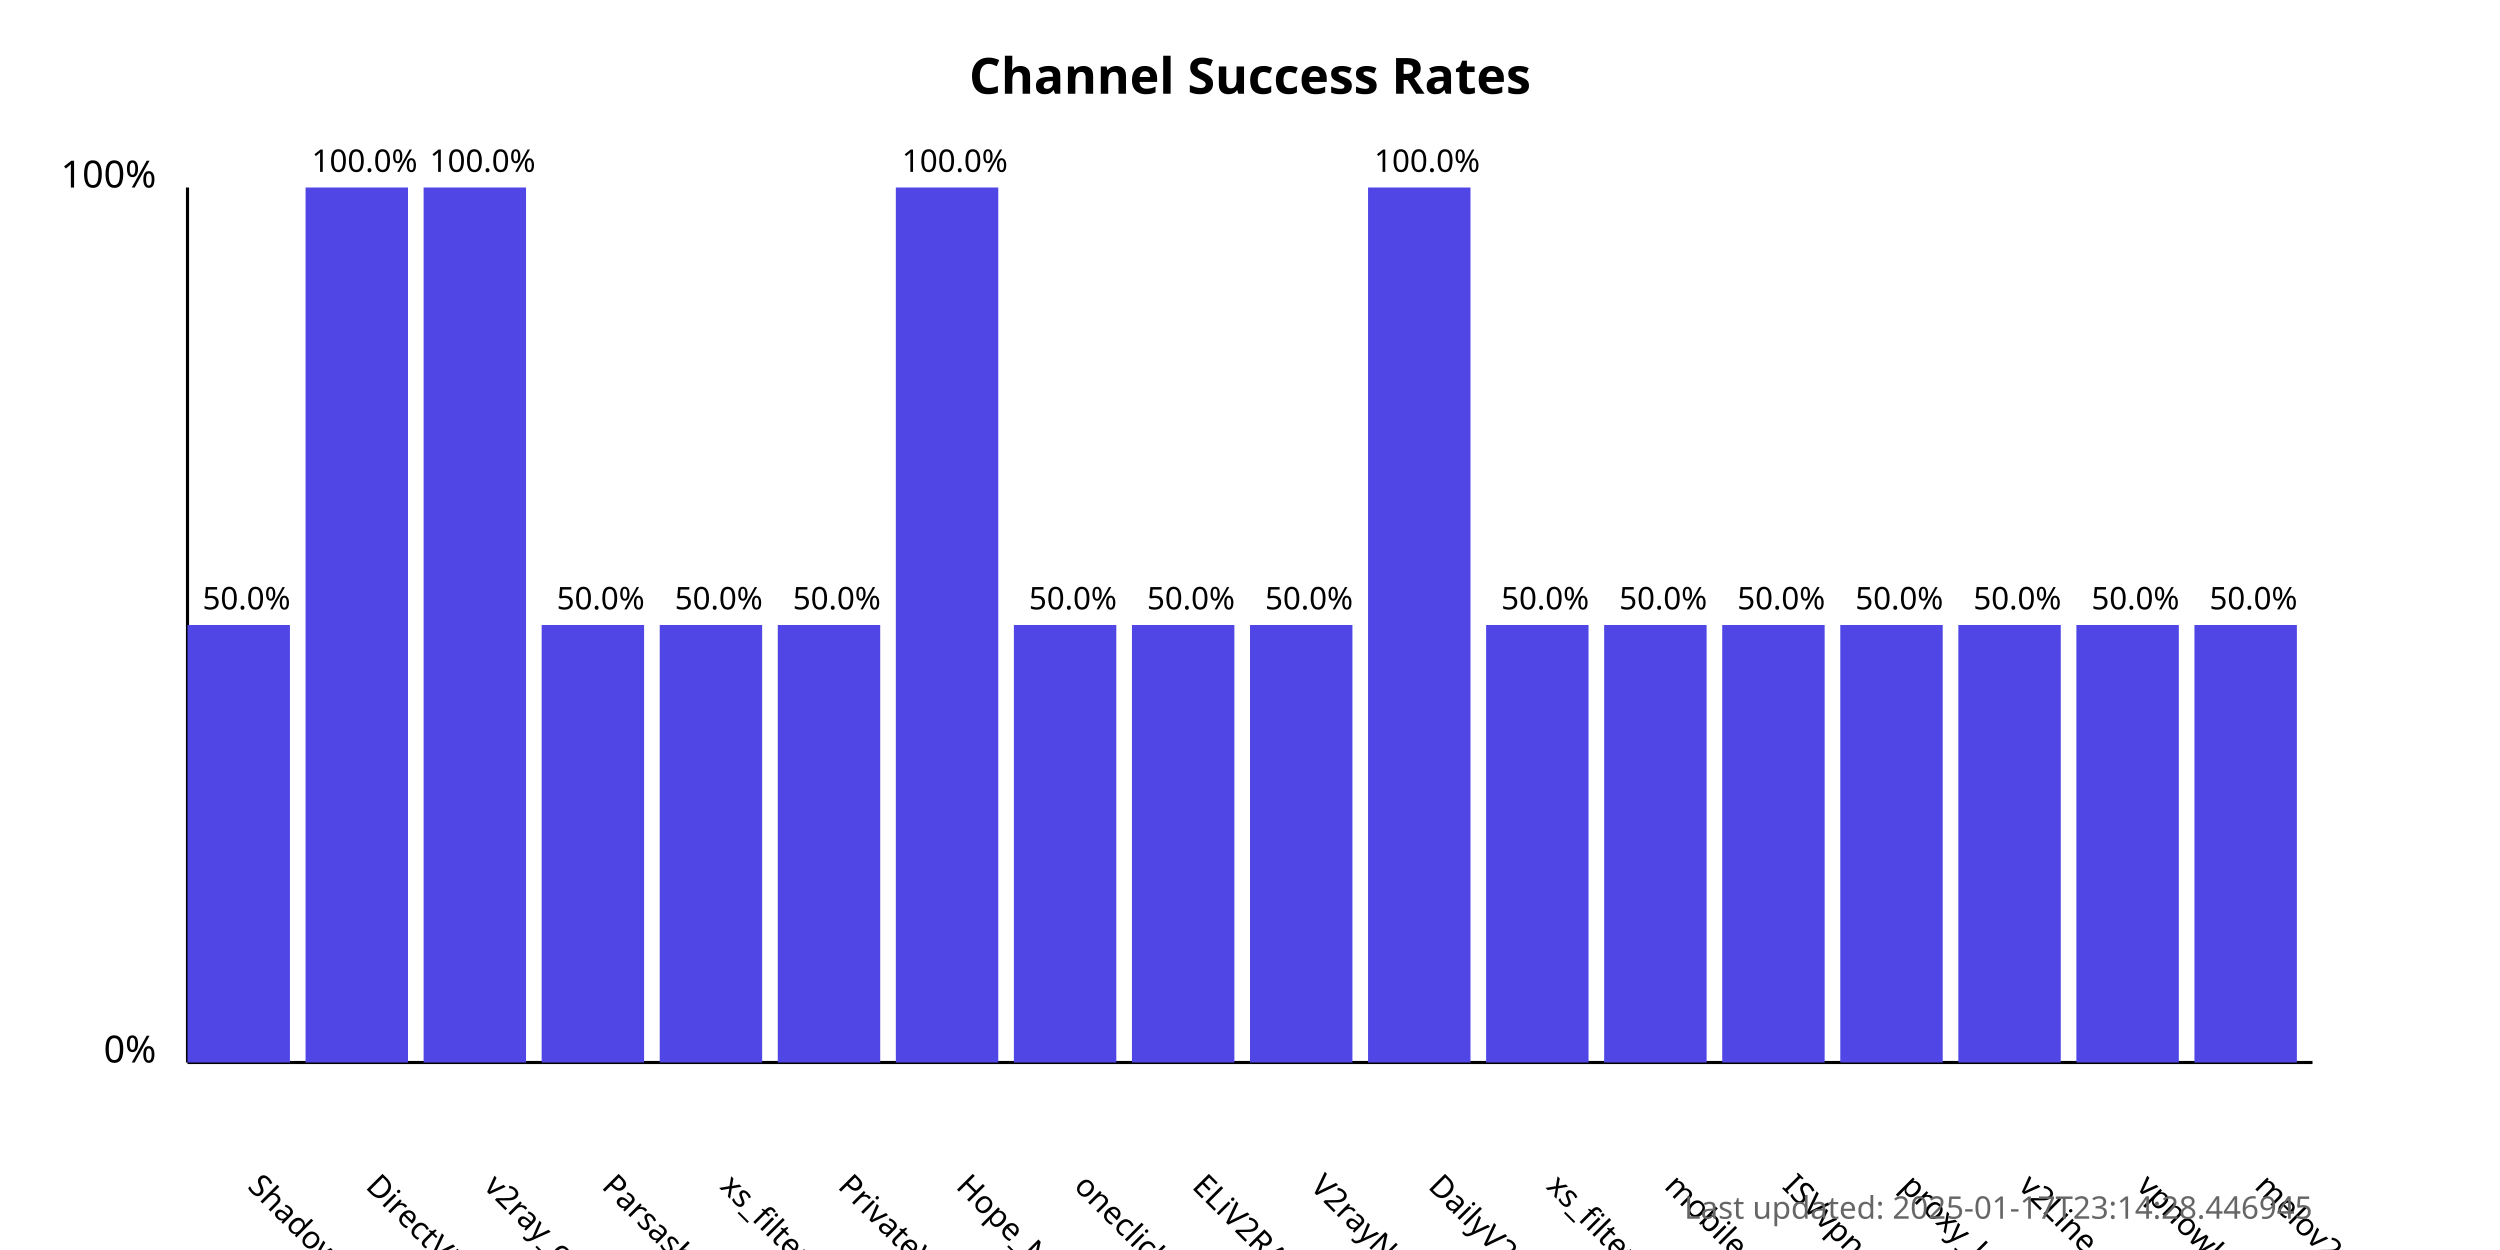
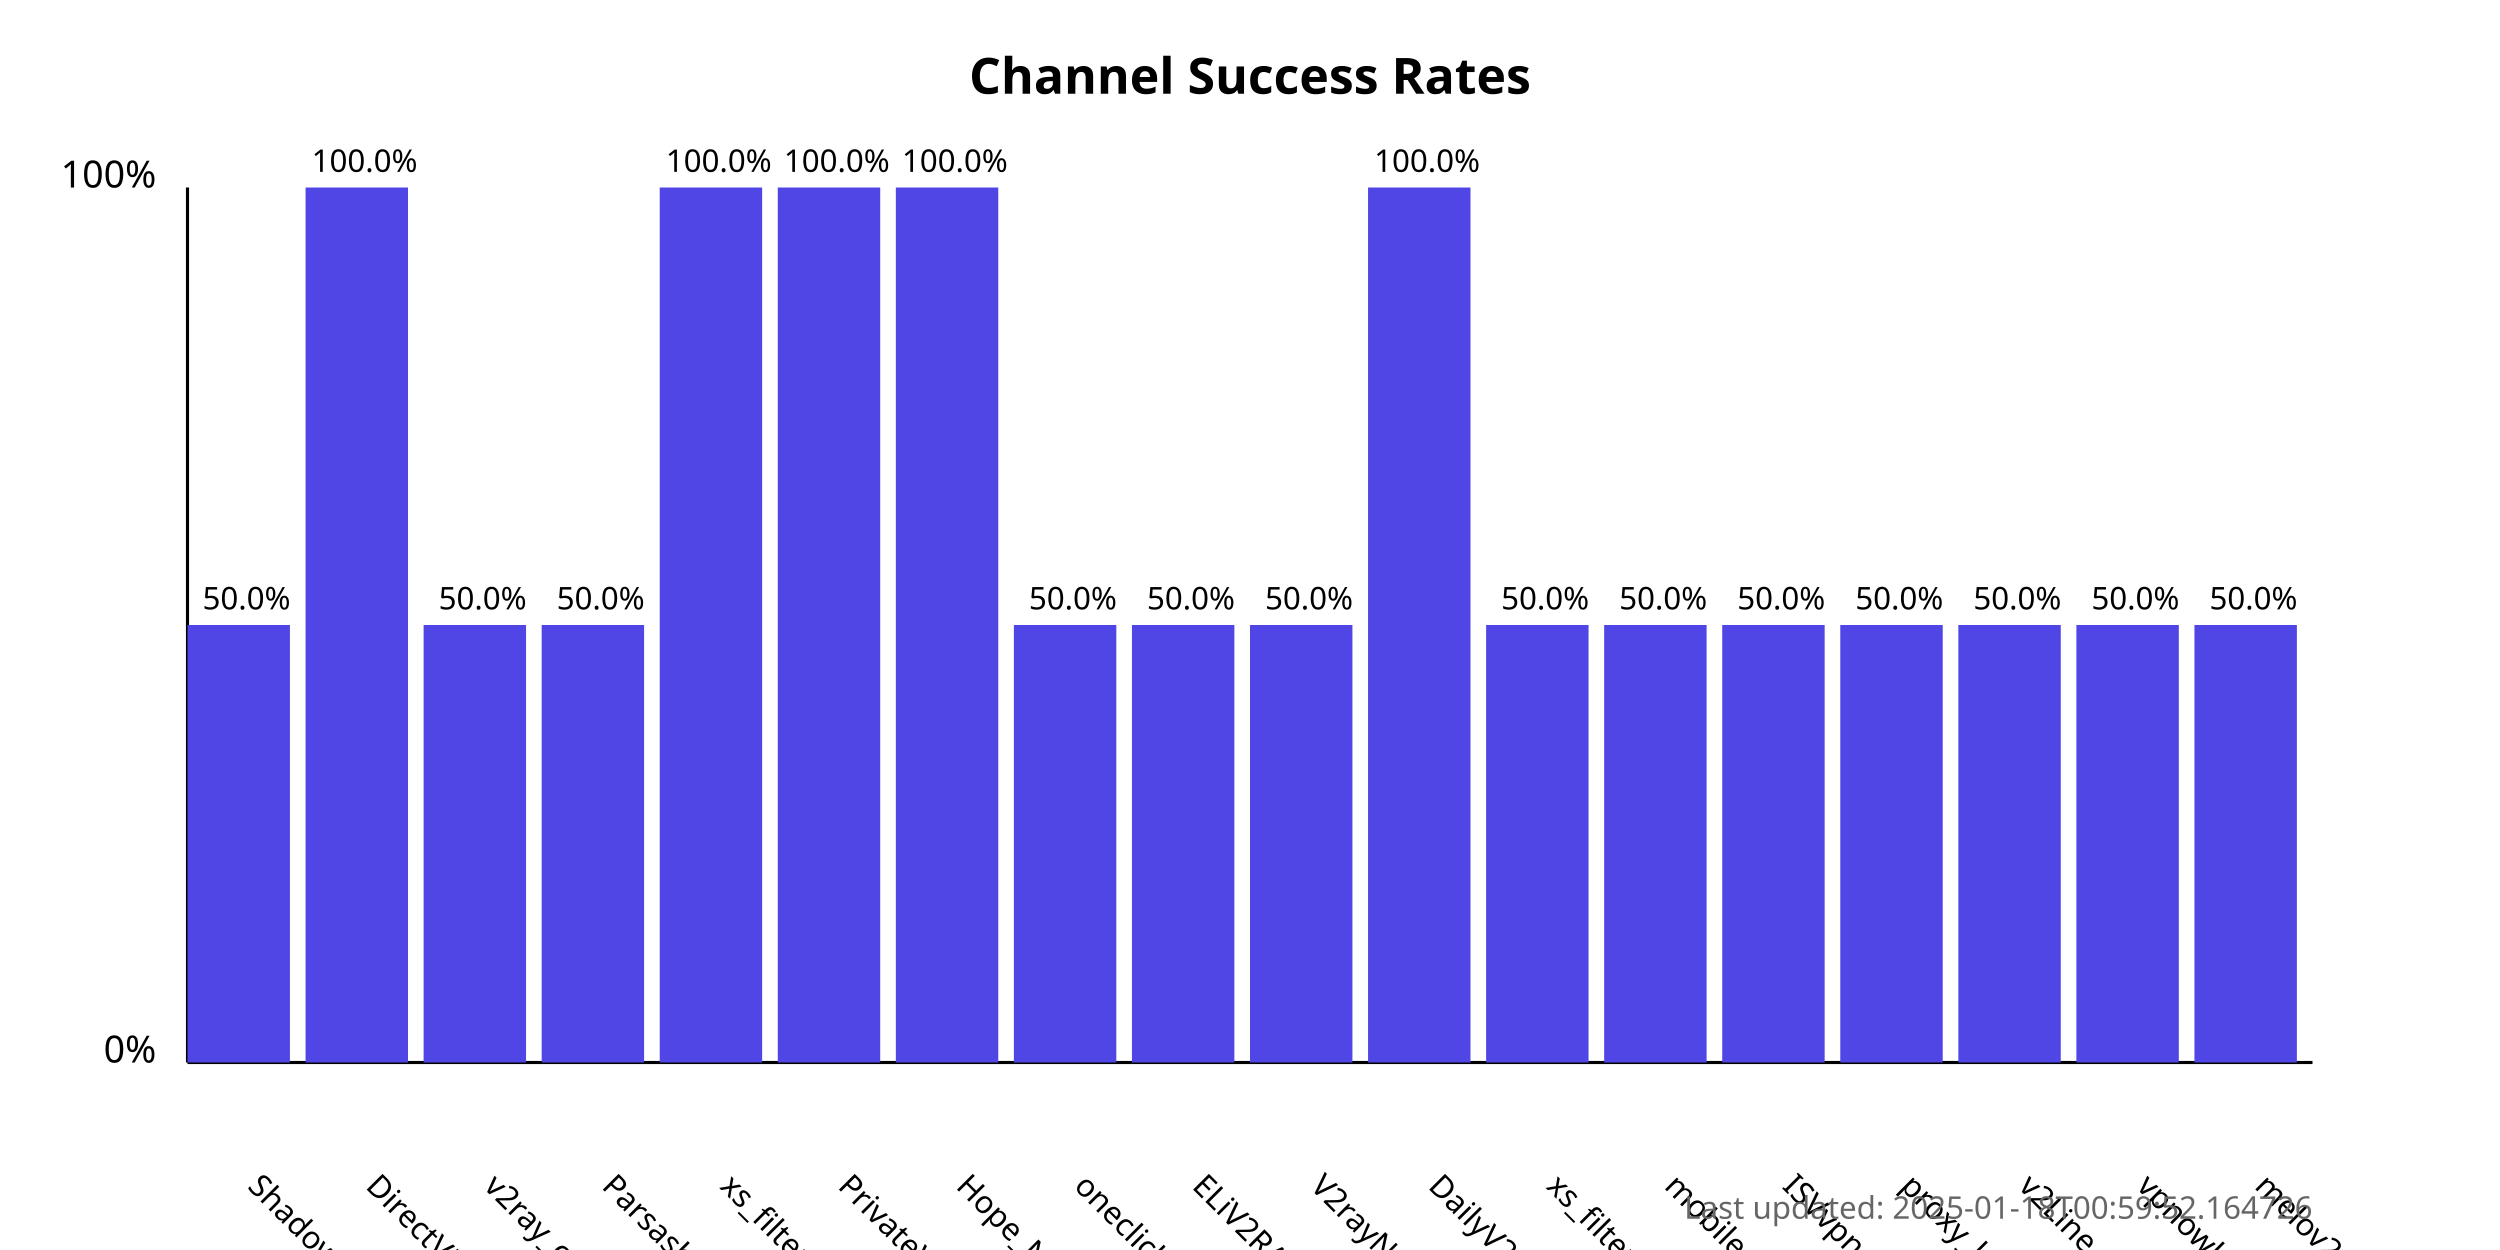
<svg xmlns="http://www.w3.org/2000/svg" width="800" height="400">
  <style>
            .chart-title { font: bold 16px sans-serif; }
            .axis-label { font: 12px sans-serif; }
            .tick-label { font: 10px sans-serif; }
            .bar { fill: #4f46e5; }
            .bar:hover { fill: #6366f1; }
            .timestamp { font: 10px sans-serif; fill: #666; }
        </style>
  <text x="400.0" y="30" text-anchor="middle" class="chart-title">
            Channel Success Rates
        </text>
  <line x1="60" y1="340" x2="60" y2="60" stroke="black" stroke-width="1" />
  <line x1="60" y1="340" x2="740" y2="340" stroke="black" stroke-width="1" />
  <text x="50" y="340" text-anchor="end" class="axis-label">0%</text>
  <text x="50" y="60" text-anchor="end" class="axis-label">100%</text>
  <g>
    <rect x="60" y="200.0" width="32.778" height="140.0" class="bar" />
    <text x="78.889" y="380" transform="rotate(45, 78.88889, 380)" text-anchor="start" class="tick-label">
                ShadowProxy66
            </text>
    <text x="78.889" y="195.0" text-anchor="middle" class="tick-label">
                50.0%
            </text>
  </g>
  <g>
    <rect x="97.778" y="60.0" width="32.778" height="280.0" class="bar" />
    <text x="116.667" y="380" transform="rotate(45, 116.6667, 380)" text-anchor="start" class="tick-label">
                DirectVPN
            </text>
    <text x="116.667" y="55.0" text-anchor="middle" class="tick-label">
                100.0%
            </text>
  </g>
  <g>
-     <rect x="135.556" y="60.0" width="32.778" height="280.0" class="bar" />
+     <rect x="135.556" y="200.0" width="32.778" height="140.0" class="bar" />
    <text x="154.444" y="380" transform="rotate(45, 154.4444, 380)" text-anchor="start" class="tick-label">
                v2ray_configs_pool
            </text>
-     <text x="154.444" y="55.0" text-anchor="middle" class="tick-label">
-                 100.0%
+     <text x="154.444" y="195.0" text-anchor="middle" class="tick-label">
+                 50.0%
            </text>
  </g>
  <g>
    <rect x="173.333" y="200.0" width="32.778" height="140.0" class="bar" />
    <text x="192.222" y="380" transform="rotate(45, 192.2222, 380)" text-anchor="start" class="tick-label">
                Parsashonam
            </text>
    <text x="192.222" y="195.0" text-anchor="middle" class="tick-label">
                50.0%
            </text>
  </g>
  <g>
-     <rect x="211.111" y="200.0" width="32.778" height="140.0" class="bar" />
+     <rect x="211.111" y="60.0" width="32.778" height="280.0" class="bar" />
    <text x="230" y="380" transform="rotate(45, 230, 380)" text-anchor="start" class="tick-label">
                xs_filternet
            </text>
-     <text x="230" y="195.0" text-anchor="middle" class="tick-label">
-                 50.0%
+     <text x="230" y="55.0" text-anchor="middle" class="tick-label">
+                 100.0%
            </text>
  </g>
  <g>
-     <rect x="248.889" y="200.0" width="32.778" height="140.0" class="bar" />
+     <rect x="248.889" y="60.0" width="32.778" height="280.0" class="bar" />
    <text x="267.778" y="380" transform="rotate(45, 267.7778, 380)" text-anchor="start" class="tick-label">
                PrivateVPNs
            </text>
-     <text x="267.778" y="195.0" text-anchor="middle" class="tick-label">
-                 50.0%
+     <text x="267.778" y="55.0" text-anchor="middle" class="tick-label">
+                 100.0%
            </text>
  </g>
  <g>
    <rect x="286.667" y="60.0" width="32.778" height="280.0" class="bar" />
    <text x="305.556" y="380" transform="rotate(45, 305.5556, 380)" text-anchor="start" class="tick-label">
                Hope_Net
            </text>
    <text x="305.556" y="55.0" text-anchor="middle" class="tick-label">
                100.0%
            </text>
  </g>
  <g>
    <rect x="324.444" y="200.0" width="32.778" height="140.0" class="bar" />
    <text x="343.333" y="380" transform="rotate(45, 343.3333, 380)" text-anchor="start" class="tick-label">
                oneclickvpnkeys
            </text>
    <text x="343.333" y="195.0" text-anchor="middle" class="tick-label">
                50.0%
            </text>
  </g>
  <g>
    <rect x="362.222" y="200.0" width="32.778" height="140.0" class="bar" />
    <text x="381.111" y="380" transform="rotate(45, 381.1111, 380)" text-anchor="start" class="tick-label">
                ELiV2RAY
            </text>
    <text x="381.111" y="195.0" text-anchor="middle" class="tick-label">
                50.0%
            </text>
  </g>
  <g>
    <rect x="400" y="200.0" width="32.778" height="140.0" class="bar" />
    <text x="418.889" y="380" transform="rotate(45, 418.8889, 380)" text-anchor="start" class="tick-label">
                V2rayNGX
            </text>
    <text x="418.889" y="195.0" text-anchor="middle" class="tick-label">
                50.0%
            </text>
  </g>
  <g>
    <rect x="437.778" y="60.0" width="32.778" height="280.0" class="bar" />
    <text x="456.667" y="380" transform="rotate(45, 456.6667, 380)" text-anchor="start" class="tick-label">
                DailyV2RY
            </text>
    <text x="456.667" y="55.0" text-anchor="middle" class="tick-label">
                100.0%
            </text>
  </g>
  <g>
    <rect x="475.556" y="200.0" width="32.778" height="140.0" class="bar" />
    <text x="494.444" y="380" transform="rotate(45, 494.4444, 380)" text-anchor="start" class="tick-label">
                xs_filternet
            </text>
    <text x="494.444" y="195.0" text-anchor="middle" class="tick-label">
                50.0%
            </text>
  </g>
  <g>
    <rect x="513.333" y="200.0" width="32.778" height="140.0" class="bar" />
    <text x="532.222" y="380" transform="rotate(45, 532.2222, 380)" text-anchor="start" class="tick-label">
                mobilesignal
            </text>
    <text x="532.222" y="195.0" text-anchor="middle" class="tick-label">
                50.0%
            </text>
  </g>
  <g>
    <rect x="551.111" y="200.0" width="32.778" height="140.0" class="bar" />
    <text x="570.0" y="380" transform="rotate(45, 570.0, 380)" text-anchor="start" class="tick-label">
                ISVvpn
            </text>
    <text x="570.0" y="195.0" text-anchor="middle" class="tick-label">
                50.0%
            </text>
  </g>
  <g>
    <rect x="588.889" y="200.0" width="32.778" height="140.0" class="bar" />
    <text x="607.778" y="380" transform="rotate(45, 607.7778, 380)" text-anchor="start" class="tick-label">
                proxy_kafee
            </text>
    <text x="607.778" y="195.0" text-anchor="middle" class="tick-label">
                50.0%
            </text>
  </g>
  <g>
    <rect x="626.667" y="200.0" width="32.778" height="140.0" class="bar" />
    <text x="645.556" y="380" transform="rotate(45, 645.5556, 380)" text-anchor="start" class="tick-label">
                v2Line
            </text>
    <text x="645.556" y="195.0" text-anchor="middle" class="tick-label">
                50.0%
            </text>
  </g>
  <g>
    <rect x="664.444" y="200.0" width="32.778" height="140.0" class="bar" />
    <text x="683.333" y="380" transform="rotate(45, 683.3333, 380)" text-anchor="start" class="tick-label">
                vpnowl
            </text>
    <text x="683.333" y="195.0" text-anchor="middle" class="tick-label">
                50.0%
            </text>
  </g>
  <g>
    <rect x="702.222" y="200.0" width="32.778" height="140.0" class="bar" />
    <text x="721.111" y="380" transform="rotate(45, 721.1111, 380)" text-anchor="start" class="tick-label">
                melov2ray
            </text>
    <text x="721.111" y="195.0" text-anchor="middle" class="tick-label">
                50.0%
            </text>
  </g>
  <text x="740" y="390" text-anchor="end" class="timestamp">
-             Last updated: 2025-01-17T23:14:28.446945
+             Last updated: 2025-01-18T00:59:52.164726
        </text>
</svg>
